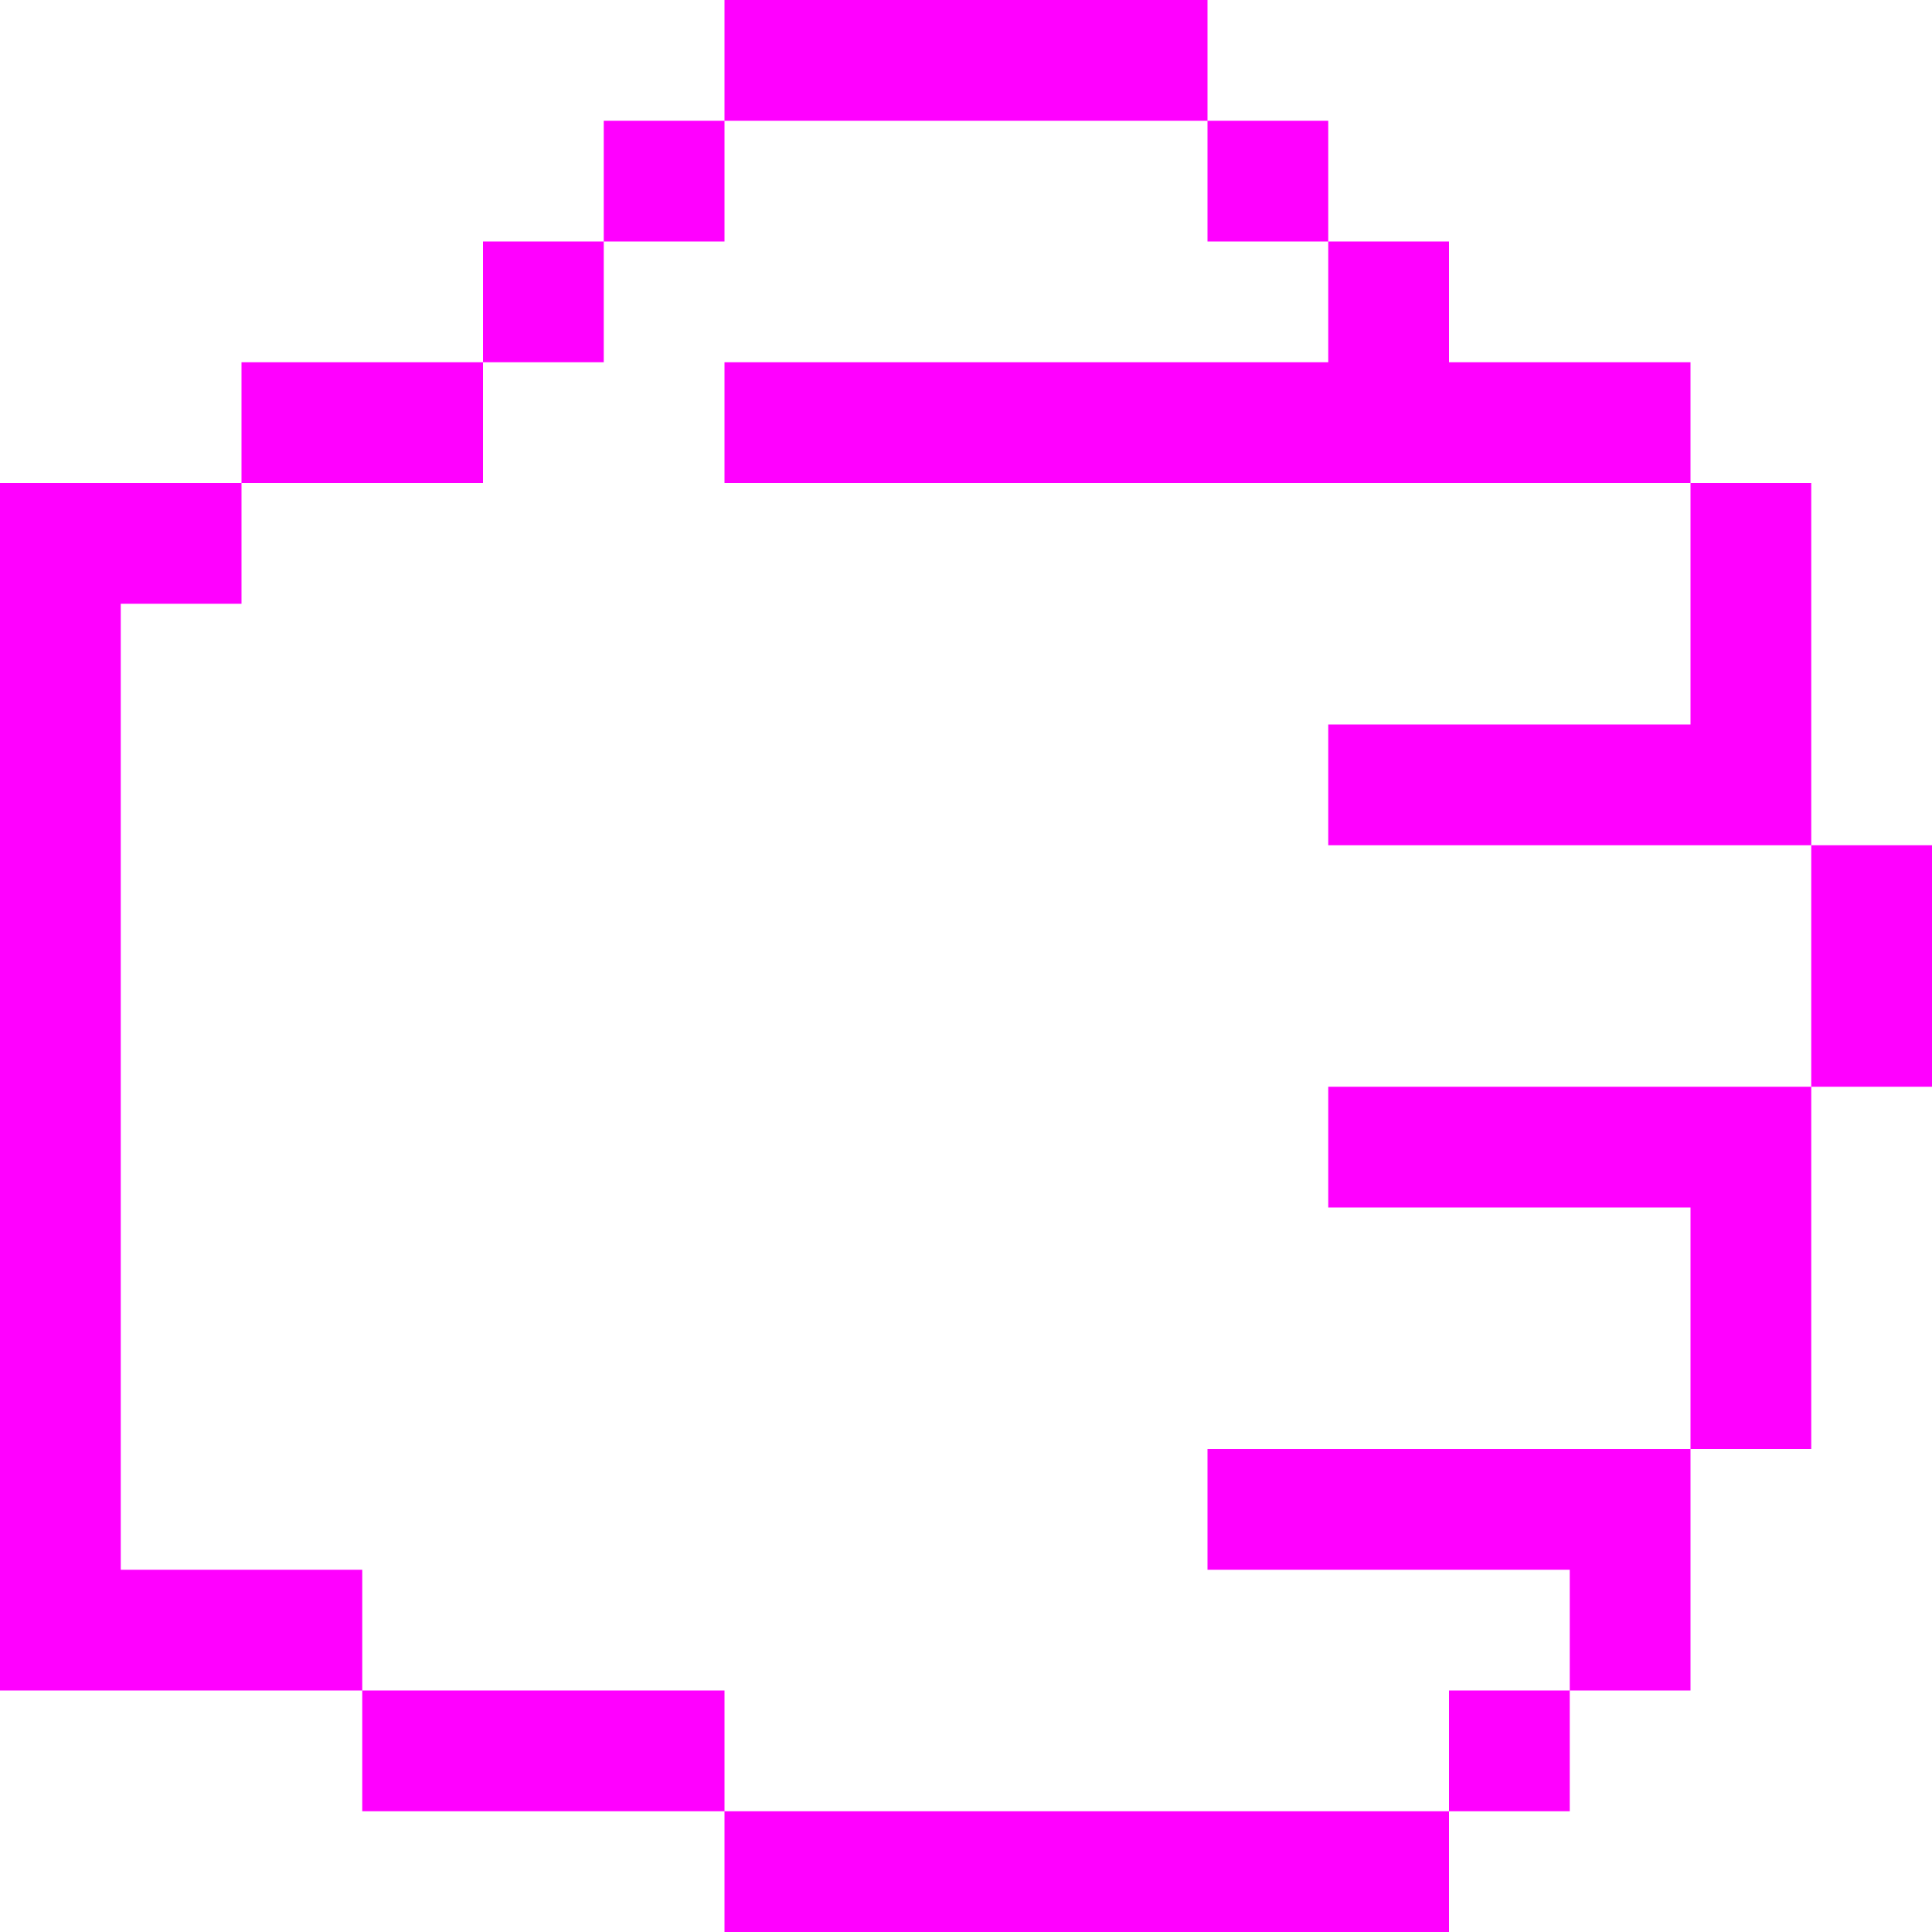
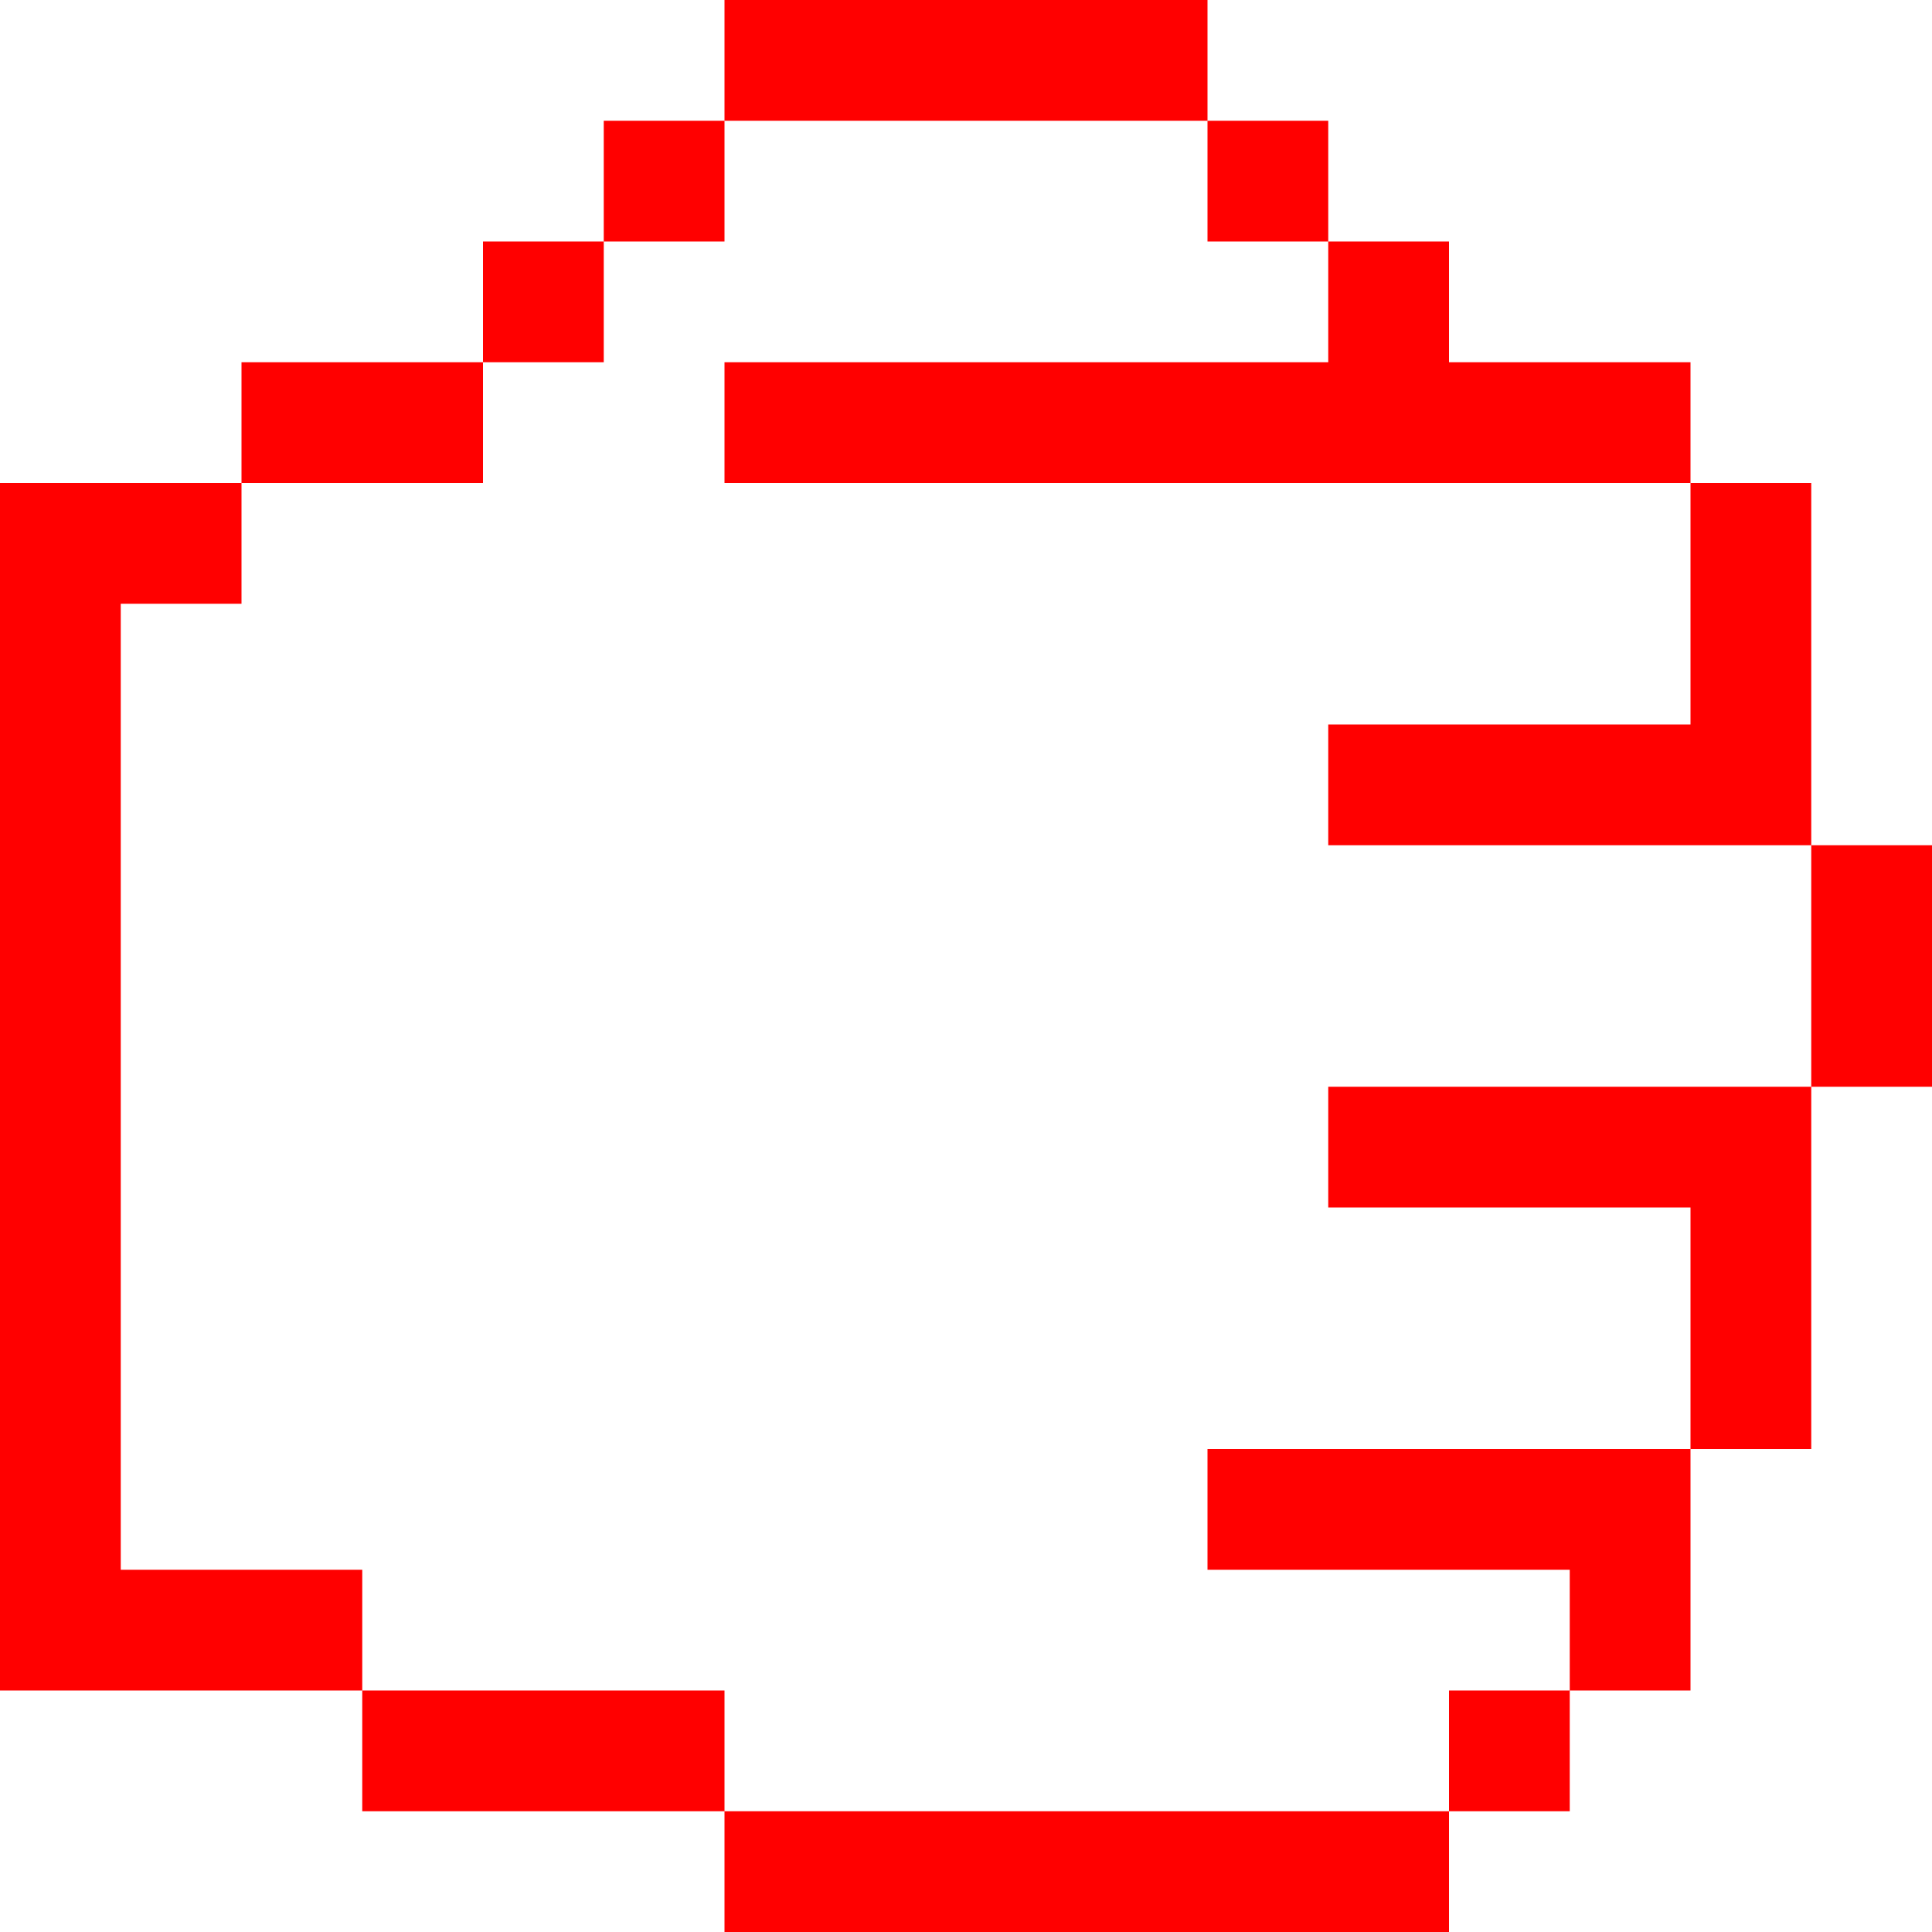
- <svg xmlns="http://www.w3.org/2000/svg" viewBox="0 0 48 48" version="1.1" x="0px" y="0px" id="svg2" width="48" height="48" style="fill:fuchsia">
+ <svg xmlns="http://www.w3.org/2000/svg" viewBox="0 0 48 48" version="1.1" x="0px" y="0px" id="svg2" width="48" height="48" style="fill:red">
  <defs id="defs16" />
-   <g id="g8" transform="matrix(-1,0,0,1,72,-15)" style="fill:fuchsia">
+   <g id="g8" transform="matrix(-1,0,0,1,72,-15)" style="fill:red">
    <g id="g10">
      <path d="m 69,30 0,24 -6,0 0,3 9,0 0,-2 0,-26.5 0,-1.5 -6,0 0,3 3,0 z m -15,27 0,3 9,0 0,-3 -9,0 z m -18,3 0,3 18,0 0,-3 -18,0 z m -6,-27 0,3 9,0 0,-3 -9,0 z m 3,24 0,3 3,0 0,-3 -3,0 z m 27,-33 0,3 6,0 0,-3 -6,0 z m -24,-3 0,3 3,0 0,-3 -3,0 z m 3,-3 0,3 3,0 0,-3 -3,0 z m 15,0 0,3 3,0 0,-3 -3,0 z m 3,3 0,3 3,0 0,-3 -3,0 z m -15,-6 0,3 12,0 0,-3 -12,0 z m -9,36 0,3 9,0 0,-3 -9,0 z m -3,-9 0,3 9,0 0,-3 -9,0 z m 0,-18 0,3 24,0 0,-3 -24,0 z m 0,27 0,6 3,0 0,-6 -3,0 z m -3,-9 0,9 3,0 0,-9 -3,0 z m -3,-6 0,6 3,0 0,-6 -3,0 z m 3,-9 0,9 3,0 0,-9 -3,0 z" id="path12" />
    </g>
  </g>
</svg>
